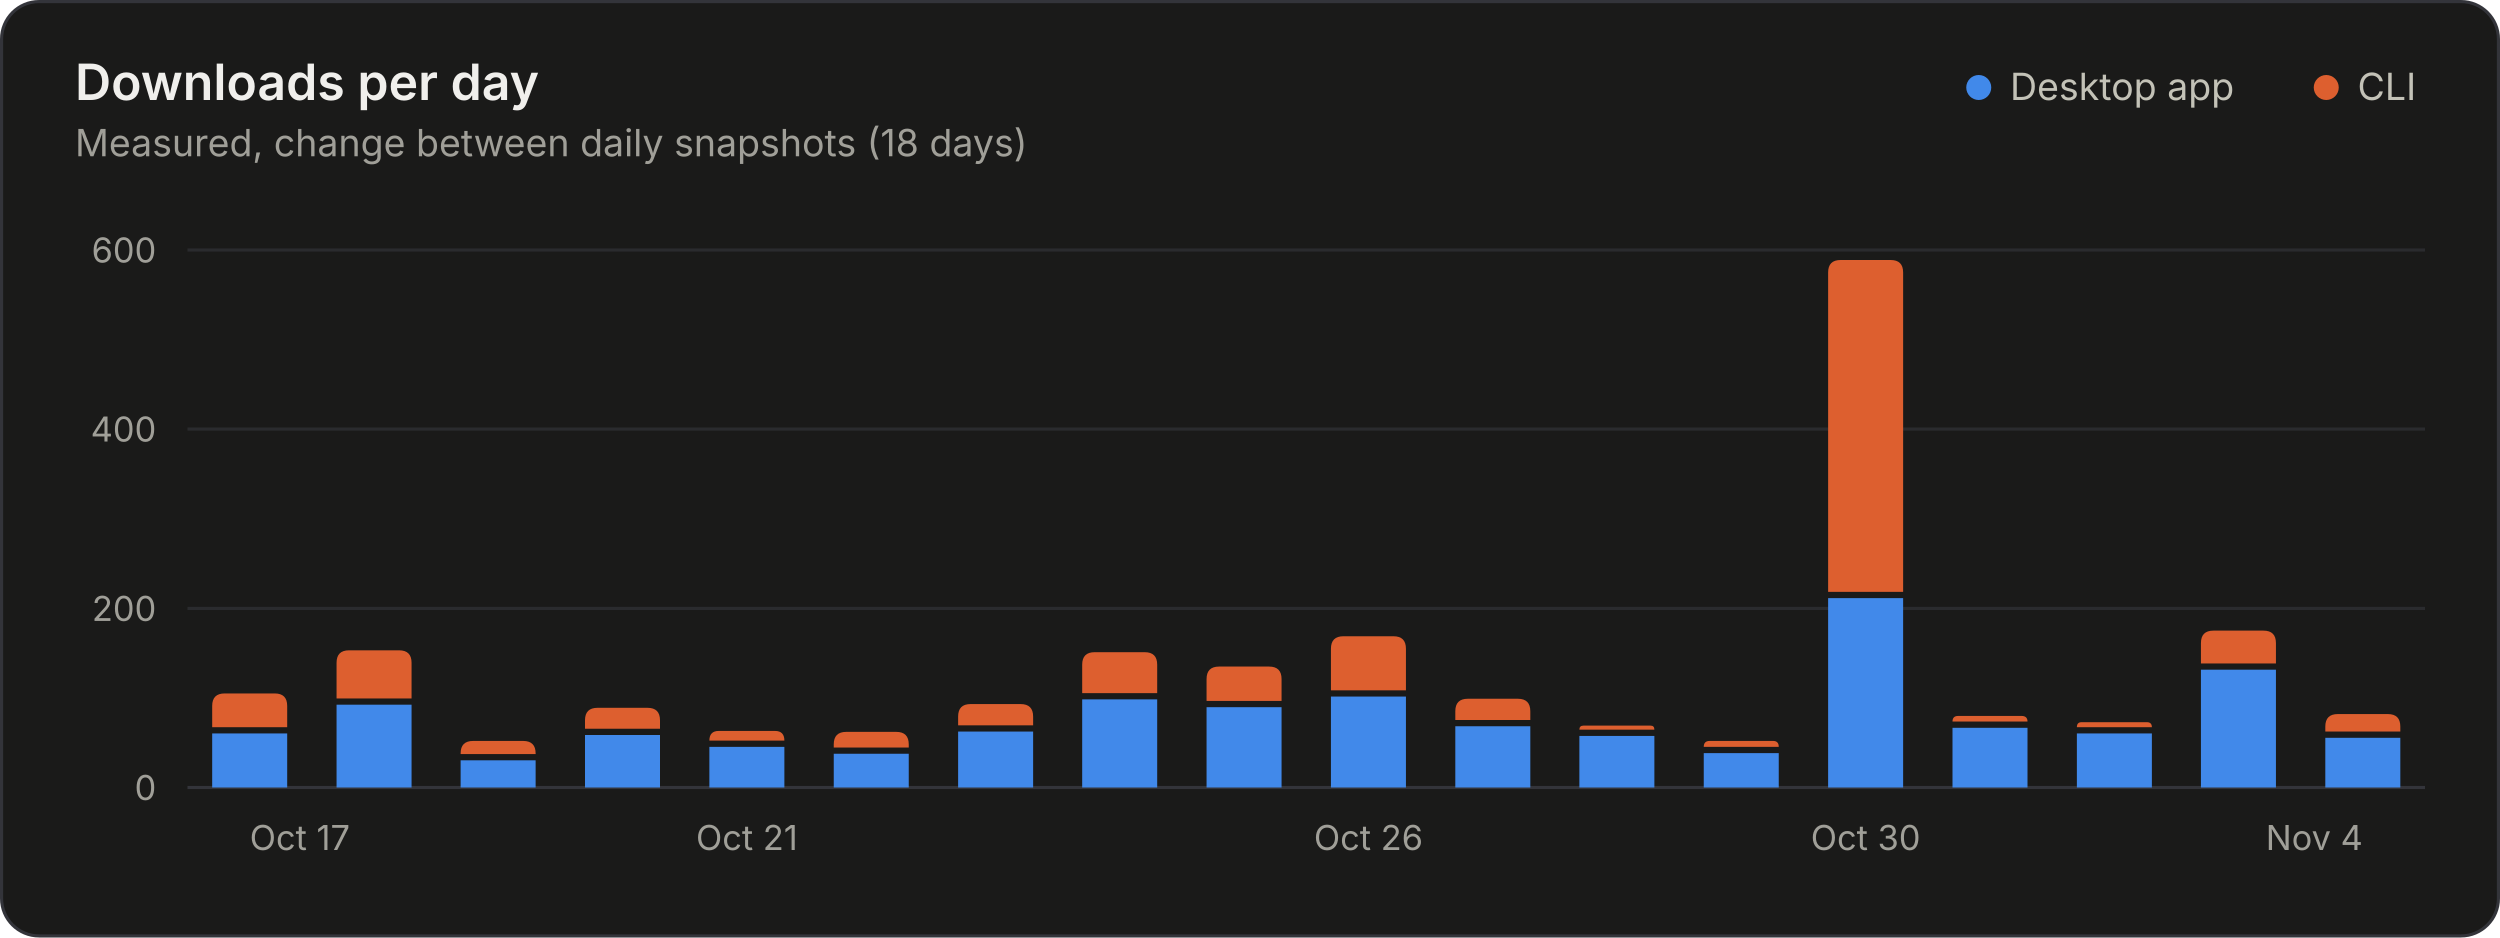
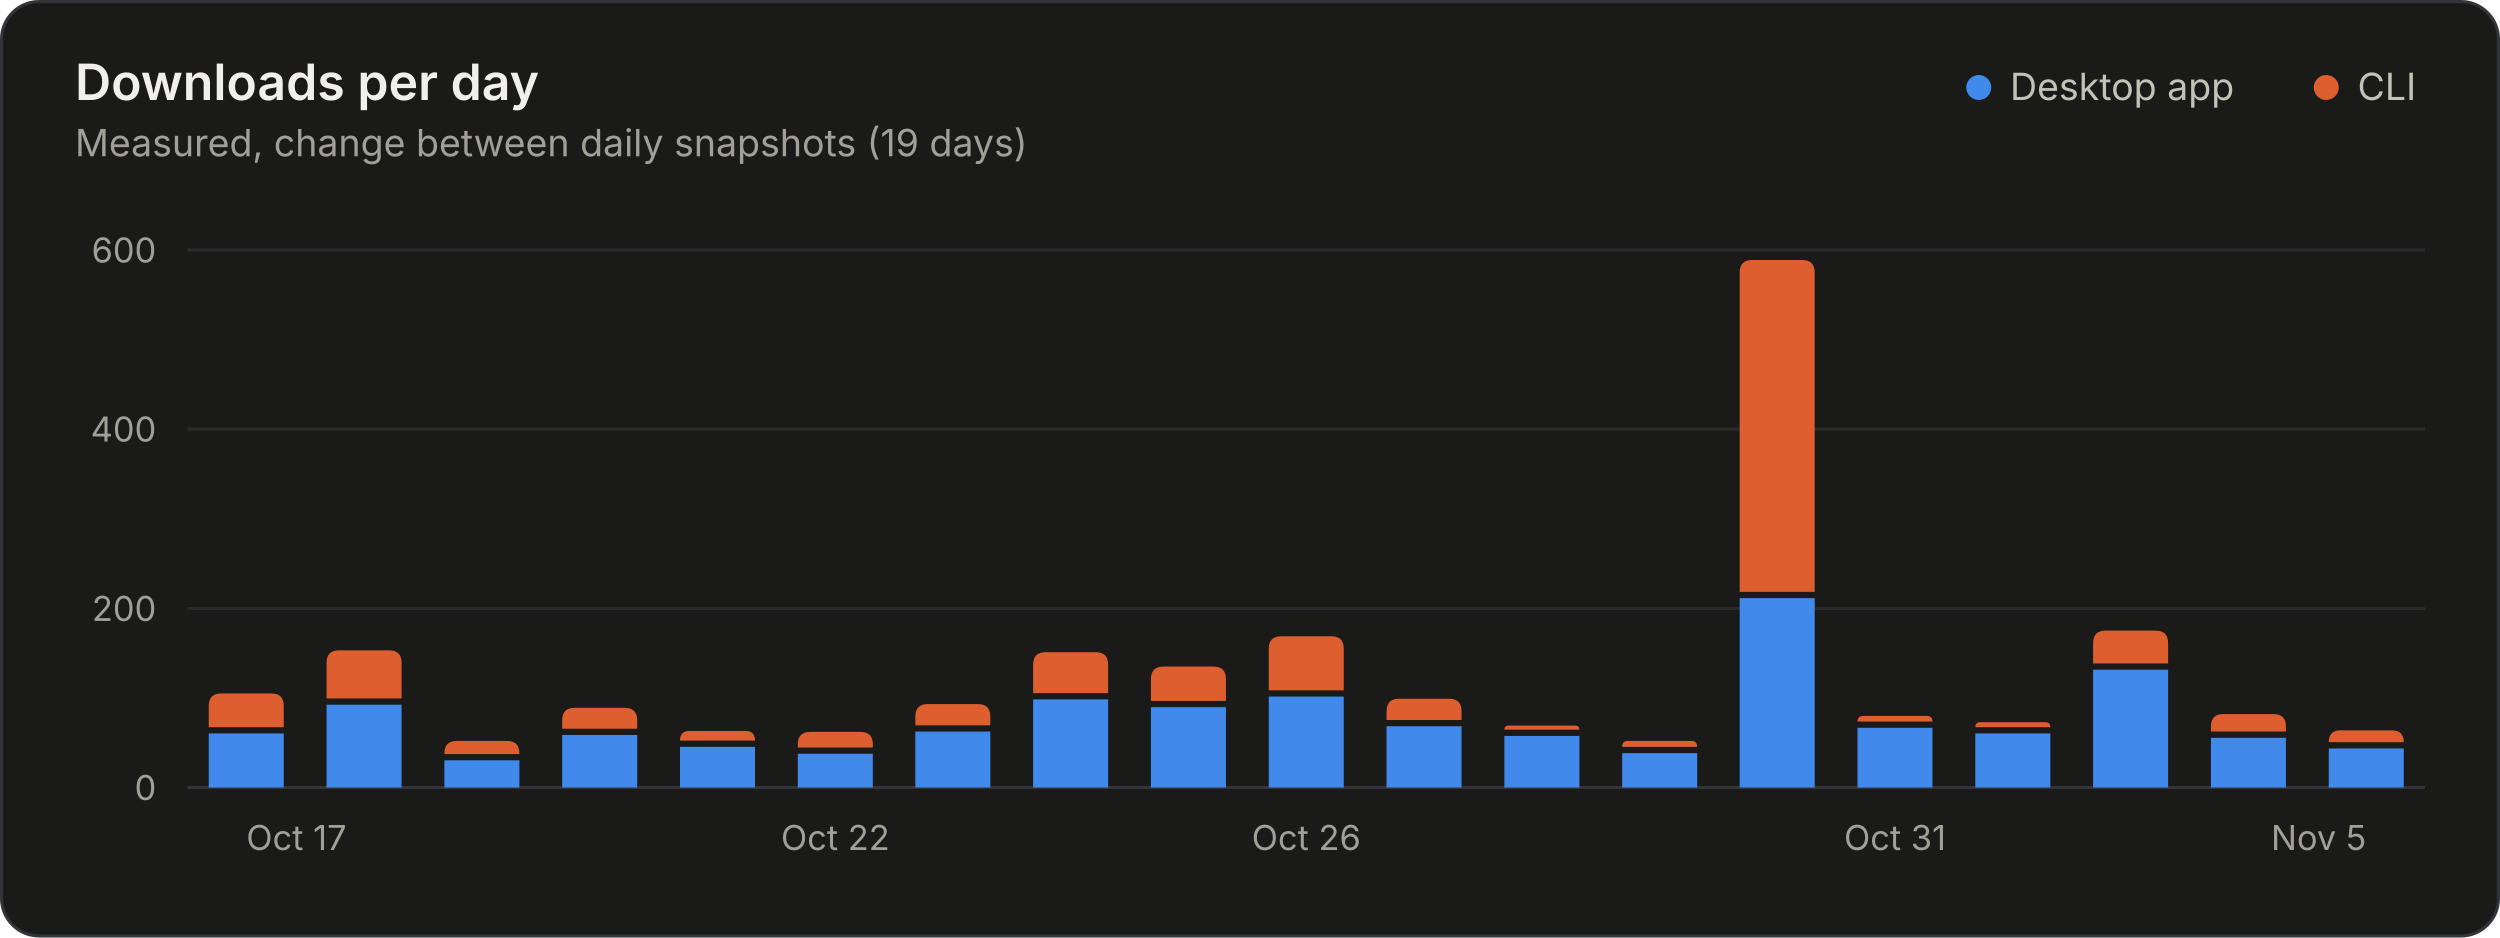
<svg xmlns="http://www.w3.org/2000/svg" width="800" height="300" viewBox="0 0 800 300" role="img" aria-labelledby="title desc">
  <style>.gs-rise{animation:gs-rise 1.1s ease-out backwards;transform-box:fill-box;transform-origin:bottom}@keyframes gs-rise{from{transform:scaleY(0)}to{transform:scaleY(1)}}@media (prefers-reduced-motion: reduce){.gs-rise{animation:none!important}}</style>
  <rect x="0.5" y="0.5" width="799" height="299" rx="12" fill="#1a1a19" stroke="#33343a" />
  <g font-family="&quot;IBM Plex Sans&quot;, system-ui, -apple-system, &quot;Segoe UI&quot;, sans-serif" font-size="11" fill="#c3c2b7" style="font-variant-numeric:tabular-nums">
    <text x="24" y="32" fill="#f0efec" font-size="16" font-weight="600">Downloads per day</text>
-     <text x="24.0" y="50.0" fill="#a09f98" font-size="12">Measured, change between daily snapshots (18 days)</text>
+     <text x="24.0" y="50.0" fill="#a09f98" font-size="12">Measured, change between daily snapshots (19 days)</text>
    <circle cx="633.2" cy="28.0" r="4" fill="#4189ea" />
    <text x="643.2" y="32.0" fill="#c3c2b7" font-size="12">Desktop app</text>
    <circle cx="744.4" cy="28.0" r="4" fill="#dd5f2f" />
    <text x="754.4" y="32.0" fill="#c3c2b7" font-size="12">CLI</text>
    <line x1="60.0" x2="776.0" y1="252.0" y2="252.0" stroke="#33343a" />
    <text x="50.0" y="256.0" fill="#a09f98" text-anchor="end">0</text>
    <line x1="60.0" x2="776.0" y1="194.7" y2="194.7" stroke="#2a2b2e" />
    <text x="50.0" y="198.7" fill="#a09f98" text-anchor="end">200</text>
    <line x1="60.0" x2="776.0" y1="137.3" y2="137.3" stroke="#2a2b2e" />
    <text x="50.0" y="141.3" fill="#a09f98" text-anchor="end">400</text>
    <line x1="60.0" x2="776.0" y1="80.0" y2="80.0" stroke="#2a2b2e" />
    <text x="50.0" y="84.0" fill="#a09f98" text-anchor="end">600</text>
-     <text x="79.9" y="272.0" fill="#a09f98">Oct 17</text>
-     <text x="239.0" y="272.0" fill="#a09f98" text-anchor="middle">Oct 21</text>
-     <text x="437.9" y="272.0" fill="#a09f98" text-anchor="middle">Oct 26</text>
-     <text x="597.0" y="272.0" fill="#a09f98" text-anchor="middle">Oct 30</text>
-     <text x="756.1" y="272.0" fill="#a09f98" text-anchor="end">Nov 4</text>
+     <text x="78.8" y="272.0" fill="#a09f98">Oct 17</text>
+     <text x="267.3" y="272.0" fill="#a09f98" text-anchor="middle">Oct 22</text>
+     <text x="418.0" y="272.0" fill="#a09f98" text-anchor="middle">Oct 26</text>
+     <text x="606.4" y="272.0" fill="#a09f98" text-anchor="middle">Oct 31</text>
+     <text x="757.2" y="272.0" fill="#a09f98" text-anchor="end">Nov 5</text>
    <g class="gs-rise">
-       <path d="M67.9 252.0V234.7H91.9V252.0Z" fill="#4189ea" />
-       <path d="M67.9 232.7V225.9Q67.9 221.9 71.9 221.9H87.9Q91.9 221.9 91.9 225.9V232.7Z" fill="#dd5f2f" />
+       <path d="M66.8 252.0V234.7H90.8V252.0Z" fill="#4189ea" />
+       <path d="M66.8 232.7V225.9Q66.8 221.9 70.8 221.9H86.8Q90.8 221.9 90.8 225.9V232.7Z" fill="#dd5f2f" />
    </g>
-     <g class="gs-rise" style="animation-delay:28ms">
-       <path d="M107.7 252.0V225.5H131.7V252.0Z" fill="#4189ea" />
-       <path d="M107.7 223.5V212.1Q107.7 208.1 111.7 208.1H127.7Q131.7 208.1 131.7 212.1V223.5Z" fill="#dd5f2f" />
+     <g class="gs-rise" style="animation-delay:26ms">
+       <path d="M104.5 252.0V225.5H128.5V252.0Z" fill="#4189ea" />
+       <path d="M104.5 223.5V212.1Q104.5 208.1 108.5 208.1H124.5Q128.5 208.1 128.5 212.1V223.5Z" fill="#dd5f2f" />
    </g>
-     <g class="gs-rise" style="animation-delay:56ms">
-       <path d="M147.4 252.0V243.3H171.4V252.0Z" fill="#4189ea" />
-       <path d="M147.4 241.3V241.1Q147.4 237.1 151.4 237.1H167.4Q171.4 237.1 171.4 241.1V241.3Z" fill="#dd5f2f" />
+     <g class="gs-rise" style="animation-delay:53ms">
+       <path d="M142.2 252.0V243.3H166.2V252.0Z" fill="#4189ea" />
+       <path d="M142.2 241.3V241.1Q142.2 237.1 146.2 237.1H162.2Q166.2 237.1 166.2 241.1V241.3Z" fill="#dd5f2f" />
    </g>
-     <g class="gs-rise" style="animation-delay:83ms">
-       <path d="M187.2 252.0V235.2H211.2V252.0Z" fill="#4189ea" />
-       <path d="M187.2 233.2V230.5Q187.2 226.5 191.2 226.5H207.2Q211.2 226.5 211.2 230.5V233.2Z" fill="#dd5f2f" />
+     <g class="gs-rise" style="animation-delay:79ms">
+       <path d="M179.9 252.0V235.2H203.9V252.0Z" fill="#4189ea" />
+       <path d="M179.9 233.2V230.5Q179.9 226.5 183.9 226.5H199.9Q203.9 226.5 203.9 230.5V233.2Z" fill="#dd5f2f" />
    </g>
-     <g class="gs-rise" style="animation-delay:111ms">
-       <path d="M227.0 252.0V239.0H251.0V252.0Z" fill="#4189ea" />
-       <path d="M227.0 237.0V237.0Q227.0 233.9 230.0 233.9H248.0Q251.0 233.9 251.0 237.0V237.0Z" fill="#dd5f2f" />
+     <g class="gs-rise" style="animation-delay:105ms">
+       <path d="M217.6 252.0V239.0H241.6V252.0Z" fill="#4189ea" />
+       <path d="M217.6 237.0V237.0Q217.6 233.9 220.6 233.9H238.6Q241.6 233.9 241.6 237.0V237.0Z" fill="#dd5f2f" />
    </g>
-     <g class="gs-rise" style="animation-delay:139ms">
-       <path d="M266.8 252.0V241.2H290.8V252.0Z" fill="#4189ea" />
-       <path d="M266.8 239.2V238.2Q266.8 234.2 270.8 234.2H286.8Q290.8 234.2 290.8 238.2V239.2Z" fill="#dd5f2f" />
+     <g class="gs-rise" style="animation-delay:132ms">
+       <path d="M255.3 252.0V241.2H279.3V252.0Z" fill="#4189ea" />
+       <path d="M255.3 239.2V238.2Q255.3 234.2 259.3 234.2H275.3Q279.3 234.2 279.3 238.2V239.2Z" fill="#dd5f2f" />
    </g>
-     <g class="gs-rise" style="animation-delay:167ms">
-       <path d="M306.6 252.0V234.1H330.6V252.0Z" fill="#4189ea" />
-       <path d="M306.6 232.1V229.3Q306.6 225.3 310.6 225.3H326.6Q330.6 225.3 330.6 229.3V232.1Z" fill="#dd5f2f" />
+     <g class="gs-rise" style="animation-delay:158ms">
+       <path d="M292.9 252.0V234.1H316.9V252.0Z" fill="#4189ea" />
+       <path d="M292.9 232.1V229.3Q292.9 225.3 296.9 225.3H312.9Q316.9 225.3 316.9 229.3V232.1Z" fill="#dd5f2f" />
    </g>
-     <g class="gs-rise" style="animation-delay:194ms">
-       <path d="M346.3 252.0V223.8H370.3V252.0Z" fill="#4189ea" />
-       <path d="M346.3 221.8V212.7Q346.3 208.7 350.3 208.7H366.3Q370.3 208.7 370.3 212.7V221.8Z" fill="#dd5f2f" />
+     <g class="gs-rise" style="animation-delay:184ms">
+       <path d="M330.6 252.0V223.8H354.6V252.0Z" fill="#4189ea" />
+       <path d="M330.6 221.8V212.7Q330.6 208.7 334.6 208.7H350.6Q354.6 208.7 354.6 212.7V221.8Z" fill="#dd5f2f" />
    </g>
-     <g class="gs-rise" style="animation-delay:222ms">
-       <path d="M386.1 252.0V226.3H410.1V252.0Z" fill="#4189ea" />
-       <path d="M386.1 224.3V217.3Q386.1 213.3 390.1 213.3H406.1Q410.1 213.3 410.1 217.3V224.3Z" fill="#dd5f2f" />
+     <g class="gs-rise" style="animation-delay:211ms">
+       <path d="M368.3 252.0V226.3H392.3V252.0Z" fill="#4189ea" />
+       <path d="M368.3 224.3V217.3Q368.3 213.3 372.3 213.3H388.3Q392.3 213.3 392.3 217.3V224.3Z" fill="#dd5f2f" />
    </g>
-     <g class="gs-rise" style="animation-delay:250ms">
-       <path d="M425.9 252.0V222.9H449.9V252.0Z" fill="#4189ea" />
-       <path d="M425.9 220.9V207.6Q425.9 203.6 429.9 203.6H445.9Q449.9 203.6 449.9 207.6V220.9Z" fill="#dd5f2f" />
+     <g class="gs-rise" style="animation-delay:237ms">
+       <path d="M406.0 252.0V222.9H430.0V252.0Z" fill="#4189ea" />
+       <path d="M406.0 220.9V207.6Q406.0 203.6 410.0 203.6H426.0Q430.0 203.6 430.0 207.6V220.9Z" fill="#dd5f2f" />
    </g>
-     <g class="gs-rise" style="animation-delay:278ms">
-       <path d="M465.7 252.0V232.4H489.7V252.0Z" fill="#4189ea" />
-       <path d="M465.7 230.4V227.6Q465.7 223.6 469.7 223.6H485.7Q489.7 223.6 489.7 227.6V230.4Z" fill="#dd5f2f" />
+     <g class="gs-rise" style="animation-delay:263ms">
+       <path d="M443.7 252.0V232.4H467.7V252.0Z" fill="#4189ea" />
+       <path d="M443.7 230.4V227.6Q443.7 223.6 447.7 223.6H463.7Q467.7 223.6 467.7 227.6V230.4Z" fill="#dd5f2f" />
    </g>
-     <g class="gs-rise" style="animation-delay:306ms">
-       <path d="M505.4 252.0V235.5H529.4V252.0Z" fill="#4189ea" />
-       <path d="M505.4 233.5V233.5Q505.4 232.2 506.7 232.2H528.2Q529.4 232.2 529.4 233.5V233.5Z" fill="#dd5f2f" />
+     <g class="gs-rise" style="animation-delay:289ms">
+       <path d="M481.4 252.0V235.5H505.4V252.0Z" fill="#4189ea" />
+       <path d="M481.4 233.5V233.5Q481.4 232.2 482.7 232.2H504.1Q505.4 232.2 505.4 233.5V233.5Z" fill="#dd5f2f" />
    </g>
-     <g class="gs-rise" style="animation-delay:333ms">
-       <path d="M545.2 252.0V241.0H569.2V252.0Z" fill="#4189ea" />
-       <path d="M545.2 239.0V239.0Q545.2 237.1 547.1 237.1H567.4Q569.2 237.1 569.2 239.0V239.0Z" fill="#dd5f2f" />
+     <g class="gs-rise" style="animation-delay:316ms">
+       <path d="M519.1 252.0V241.0H543.1V252.0Z" fill="#4189ea" />
+       <path d="M519.1 239.0V239.0Q519.1 237.1 520.9 237.1H541.2Q543.1 237.1 543.1 239.0V239.0Z" fill="#dd5f2f" />
    </g>
-     <g class="gs-rise" style="animation-delay:361ms">
-       <path d="M585.0 252.0V191.4H609.0V252.0Z" fill="#4189ea" />
-       <path d="M585.0 189.4V87.2Q585.0 83.2 589.0 83.2H605.0Q609.0 83.2 609.0 87.2V189.4Z" fill="#dd5f2f" />
+     <g class="gs-rise" style="animation-delay:342ms">
+       <path d="M556.7 252.0V191.4H580.7V252.0Z" fill="#4189ea" />
+       <path d="M556.7 189.4V87.2Q556.7 83.2 560.7 83.2H576.7Q580.7 83.2 580.7 87.2V189.4Z" fill="#dd5f2f" />
    </g>
-     <g class="gs-rise" style="animation-delay:389ms">
-       <path d="M624.8 252.0V232.9H648.8V252.0Z" fill="#4189ea" />
-       <path d="M624.8 230.9V230.9Q624.8 229.1 626.6 229.1H646.9Q648.8 229.1 648.8 230.9V230.9Z" fill="#dd5f2f" />
+     <g class="gs-rise" style="animation-delay:368ms">
+       <path d="M594.4 252.0V232.9H618.4V252.0Z" fill="#4189ea" />
+       <path d="M594.4 230.9V230.9Q594.4 229.1 596.3 229.1H616.6Q618.4 229.1 618.4 230.9V230.9Z" fill="#dd5f2f" />
    </g>
-     <g class="gs-rise" style="animation-delay:417ms">
-       <path d="M664.6 252.0V234.7H688.6V252.0Z" fill="#4189ea" />
-       <path d="M664.6 232.7V232.7Q664.6 231.1 666.1 231.1H687.0Q688.6 231.1 688.6 232.7V232.7Z" fill="#dd5f2f" />
+     <g class="gs-rise" style="animation-delay:395ms">
+       <path d="M632.1 252.0V234.7H656.1V252.0Z" fill="#4189ea" />
+       <path d="M632.1 232.7V232.7Q632.1 231.1 633.7 231.1H654.5Q656.1 231.1 656.1 232.7V232.7Z" fill="#dd5f2f" />
    </g>
-     <g class="gs-rise" style="animation-delay:444ms">
-       <path d="M704.3 252.0V214.3H728.3V252.0Z" fill="#4189ea" />
-       <path d="M704.3 212.3V205.8Q704.3 201.8 708.3 201.8H724.3Q728.3 201.8 728.3 205.8V212.3Z" fill="#dd5f2f" />
+     <g class="gs-rise" style="animation-delay:421ms">
+       <path d="M669.8 252.0V214.3H693.8V252.0Z" fill="#4189ea" />
+       <path d="M669.8 212.3V205.8Q669.8 201.8 673.8 201.8H689.8Q693.8 201.8 693.8 205.8V212.3Z" fill="#dd5f2f" />
    </g>
-     <g class="gs-rise" style="animation-delay:472ms">
-       <path d="M744.1 252.0V236.1H768.1V252.0Z" fill="#4189ea" />
-       <path d="M744.1 234.1V232.5Q744.1 228.5 748.1 228.5H764.1Q768.1 228.5 768.1 232.5V234.1Z" fill="#dd5f2f" />
+     <g class="gs-rise" style="animation-delay:447ms">
+       <path d="M707.5 252.0V236.1H731.5V252.0Z" fill="#4189ea" />
+       <path d="M707.5 234.1V232.5Q707.5 228.5 711.5 228.5H727.5Q731.5 228.5 731.5 232.5V234.1Z" fill="#dd5f2f" />
+     </g>
+     <g class="gs-rise" style="animation-delay:474ms">
+       <path d="M745.2 252.0V239.5H769.2V252.0Z" fill="#4189ea" />
+       <path d="M745.2 237.5V237.5Q745.2 233.7 749.0 233.7H765.3Q769.2 233.7 769.2 237.5V237.5Z" fill="#dd5f2f" />
    </g>
  </g>
</svg>
